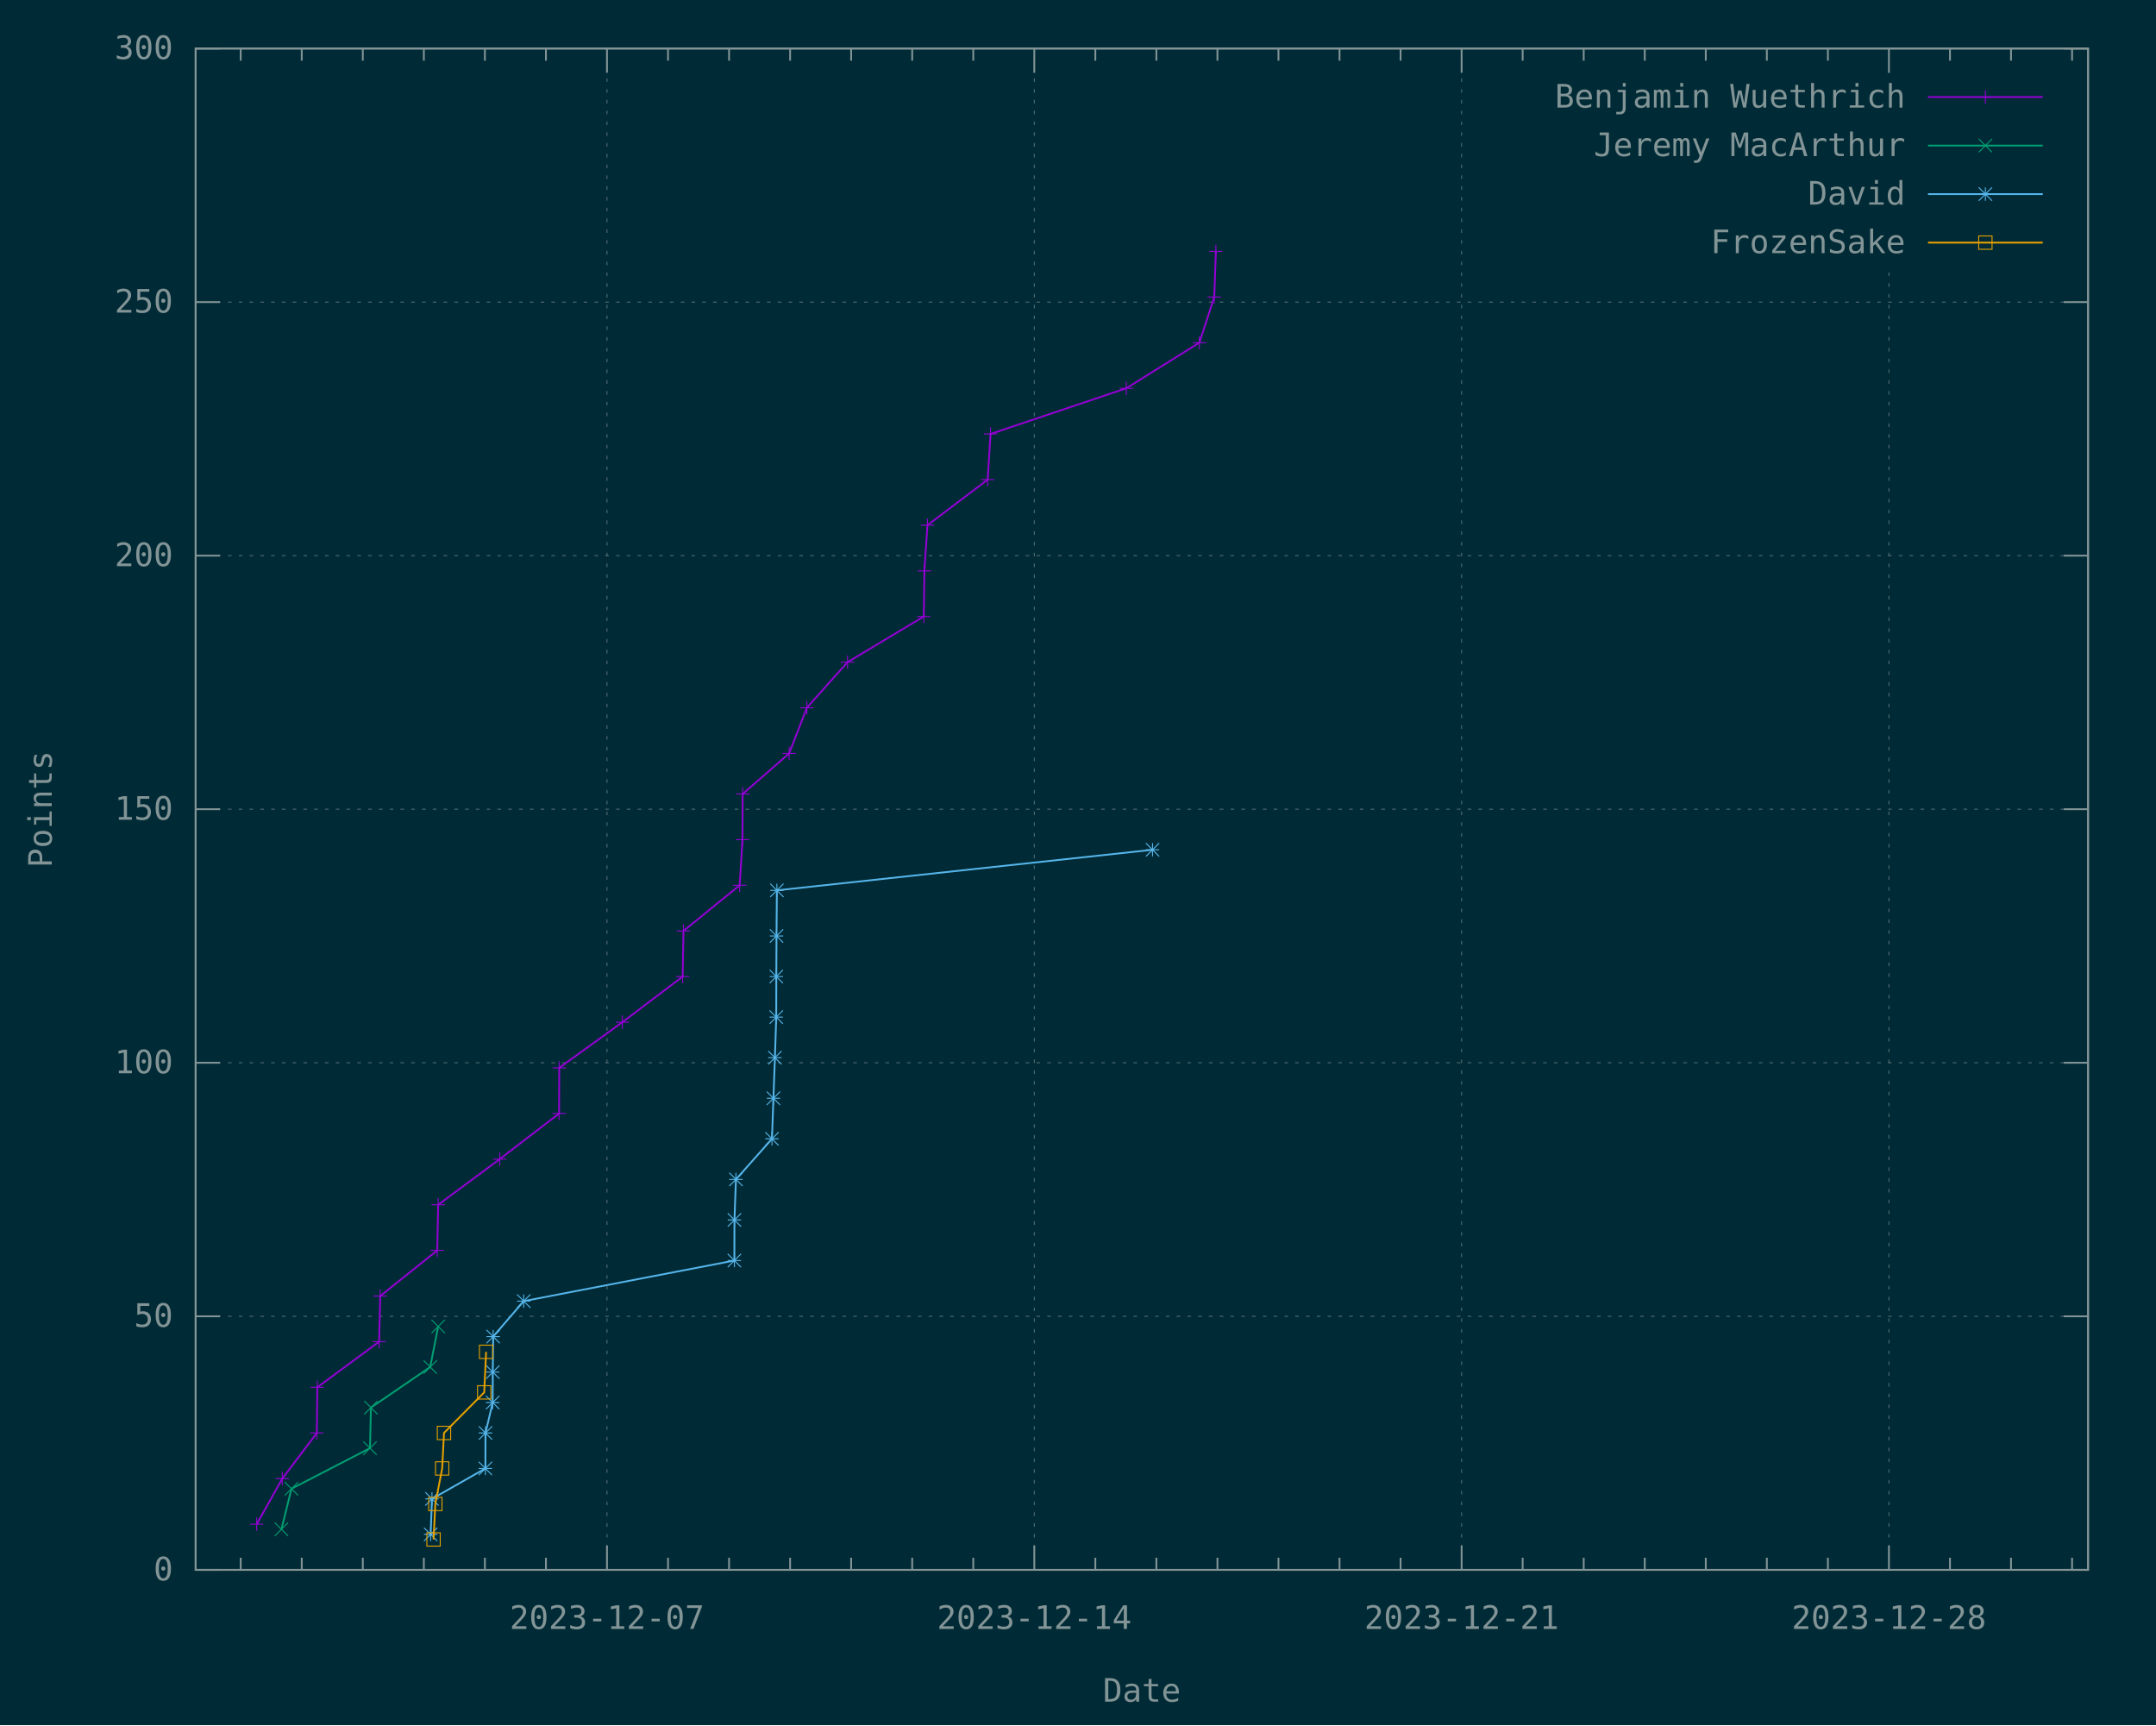
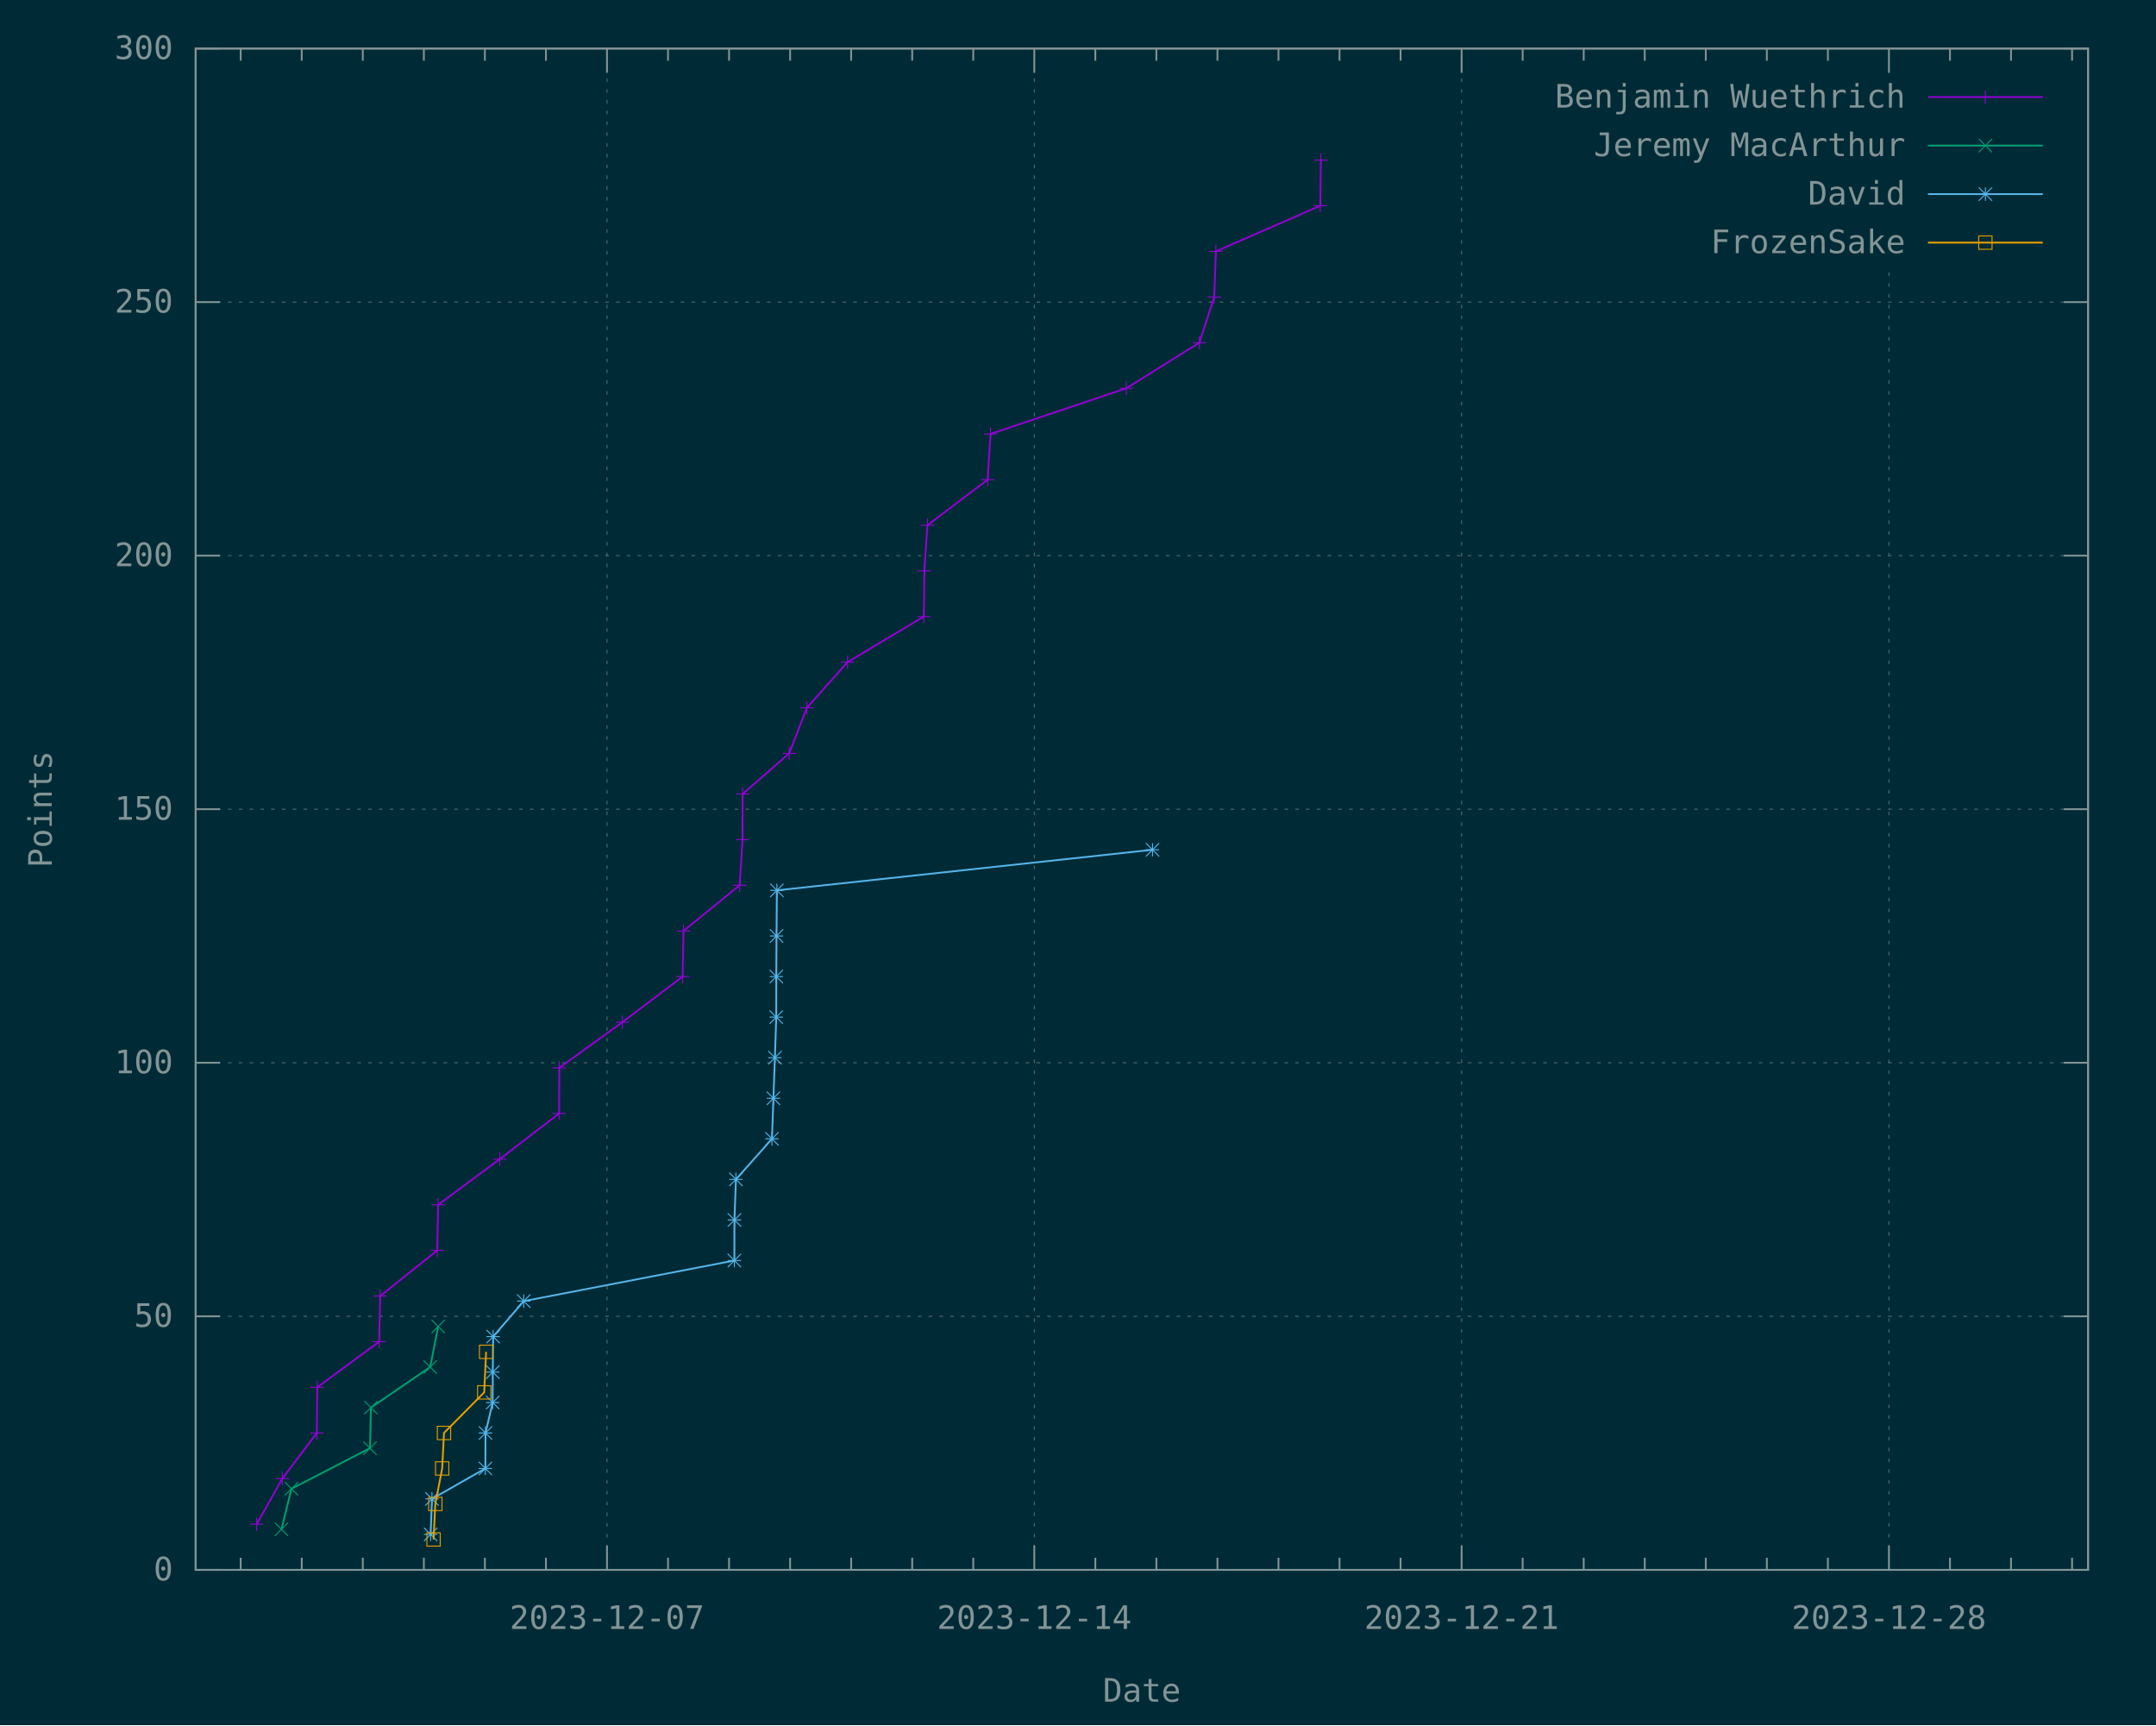
<svg xmlns="http://www.w3.org/2000/svg" xmlns:xlink="http://www.w3.org/1999/xlink" width="1200" height="960" viewBox="0 0 1200 960">
  <g id="gnuplot_canvas">
    <rect x="0" y="0" width="1200" height="960" fill="#002b36" />
    <defs>
      <circle id="gpDot" r="0.5" stroke-width="0.5" stroke="currentColor" />
      <path id="gpPt0" stroke-width="0.148" stroke="currentColor" d="M-1,0 h2 M0,-1 v2" />
      <path id="gpPt1" stroke-width="0.148" stroke="currentColor" d="M-1,-1 L1,1 M1,-1 L-1,1" />
      <path id="gpPt2" stroke-width="0.148" stroke="currentColor" d="M-1,0 L1,0 M0,-1 L0,1 M-1,-1 L1,1 M-1,1 L1,-1" />
      <rect id="gpPt3" stroke-width="0.148" stroke="currentColor" x="-1" y="-1" width="2" height="2" />
      <rect id="gpPt4" stroke-width="0.148" stroke="currentColor" fill="currentColor" x="-1" y="-1" width="2" height="2" />
      <circle id="gpPt5" stroke-width="0.148" stroke="currentColor" cx="0" cy="0" r="1" />
      <use xlink:href="#gpPt5" id="gpPt6" fill="currentColor" stroke="none" />
      <path id="gpPt7" stroke-width="0.148" stroke="currentColor" d="M0,-1.33 L-1.33,0.67 L1.33,0.67 z" />
      <use xlink:href="#gpPt7" id="gpPt8" fill="currentColor" stroke="none" />
      <use xlink:href="#gpPt7" id="gpPt9" stroke="currentColor" transform="rotate(180)" />
      <use xlink:href="#gpPt9" id="gpPt10" fill="currentColor" stroke="none" />
      <use xlink:href="#gpPt3" id="gpPt11" stroke="currentColor" transform="rotate(45)" />
      <use xlink:href="#gpPt11" id="gpPt12" fill="currentColor" stroke="none" />
      <path id="gpPt13" stroke-width="0.148" stroke="currentColor" d="M0,1.330 L1.265,0.411 L0.782,-1.067 L-0.782,-1.076 L-1.265,0.411 z" />
      <use xlink:href="#gpPt13" id="gpPt14" fill="currentColor" stroke="none" />
      <filter id="textbox" filterUnits="objectBoundingBox" x="0" y="0" height="1" width="1">
        <feFlood flood-color="#002B36" flood-opacity="1" result="bgnd" />
        <feComposite in="SourceGraphic" in2="bgnd" operator="atop" />
      </filter>
      <filter id="greybox" filterUnits="objectBoundingBox" x="0" y="0" height="1" width="1">
        <feFlood flood-color="lightgrey" flood-opacity="1" result="grey" />
        <feComposite in="SourceGraphic" in2="grey" operator="atop" />
      </filter>
    </defs>
    <g fill="none" color="#002B36" stroke="currentColor" stroke-width="1.00" stroke-linecap="butt" stroke-linejoin="miter">
</g>
    <g fill="none" color="black" stroke="currentColor" stroke-width="1.00" stroke-linecap="butt" stroke-linejoin="miter">
</g>
    <g fill="none" color="black" stroke="rgb(131, 148, 150)" stroke-width="0.50" stroke-linecap="butt" stroke-linejoin="miter">
</g>
    <g fill="none" color="gray" stroke="currentColor" stroke-width="0.50" stroke-linecap="butt" stroke-linejoin="miter">
      <path stroke="rgb( 88, 110, 117)" stroke-dasharray="2,4" class="gridline" d="M108.90,873.60 L1162.19,873.60  " />
    </g>
    <g fill="none" color="gray" stroke="rgb( 88, 110, 117)" stroke-width="1.00" stroke-linecap="butt" stroke-linejoin="miter">
</g>
    <g fill="none" color="black" stroke="currentColor" stroke-width="1.00" stroke-linecap="butt" stroke-linejoin="miter">
      <path stroke="rgb(131, 148, 150)" d="M108.90,873.60 L122.40,873.60 M1162.19,873.60 L1148.69,873.60  " />
      <g transform="translate(96.30,879.45)" stroke="none" fill="rgb(131,148,150)" font-family="Inconsolata" font-size="18.00" text-anchor="end">
        <text>
          <tspan font-family="Inconsolata"> 0</tspan>
        </text>
      </g>
    </g>
    <g fill="none" color="black" stroke="currentColor" stroke-width="1.00" stroke-linecap="butt" stroke-linejoin="miter">
</g>
    <g fill="none" color="black" stroke="rgb(131, 148, 150)" stroke-width="0.50" stroke-linecap="butt" stroke-linejoin="miter">
</g>
    <g fill="none" color="gray" stroke="currentColor" stroke-width="0.50" stroke-linecap="butt" stroke-linejoin="miter">
      <path stroke="rgb( 88, 110, 117)" stroke-dasharray="2,4" class="gridline" d="M108.90,732.50 L1162.19,732.50  " />
    </g>
    <g fill="none" color="gray" stroke="rgb( 88, 110, 117)" stroke-width="1.00" stroke-linecap="butt" stroke-linejoin="miter">
</g>
    <g fill="none" color="black" stroke="currentColor" stroke-width="1.00" stroke-linecap="butt" stroke-linejoin="miter">
      <path stroke="rgb(131, 148, 150)" d="M108.90,732.50 L122.40,732.50 M1162.19,732.50 L1148.69,732.50  " />
      <g transform="translate(96.30,738.35)" stroke="none" fill="rgb(131,148,150)" font-family="Inconsolata" font-size="18.00" text-anchor="end">
        <text>
          <tspan font-family="Inconsolata"> 50</tspan>
        </text>
      </g>
    </g>
    <g fill="none" color="black" stroke="currentColor" stroke-width="1.00" stroke-linecap="butt" stroke-linejoin="miter">
</g>
    <g fill="none" color="black" stroke="rgb(131, 148, 150)" stroke-width="0.50" stroke-linecap="butt" stroke-linejoin="miter">
</g>
    <g fill="none" color="gray" stroke="currentColor" stroke-width="0.50" stroke-linecap="butt" stroke-linejoin="miter">
      <path stroke="rgb( 88, 110, 117)" stroke-dasharray="2,4" class="gridline" d="M108.90,591.40 L1162.19,591.40  " />
    </g>
    <g fill="none" color="gray" stroke="rgb( 88, 110, 117)" stroke-width="1.00" stroke-linecap="butt" stroke-linejoin="miter">
</g>
    <g fill="none" color="black" stroke="currentColor" stroke-width="1.00" stroke-linecap="butt" stroke-linejoin="miter">
      <path stroke="rgb(131, 148, 150)" d="M108.90,591.40 L122.40,591.40 M1162.19,591.40 L1148.69,591.40  " />
      <g transform="translate(96.30,597.25)" stroke="none" fill="rgb(131,148,150)" font-family="Inconsolata" font-size="18.00" text-anchor="end">
        <text>
          <tspan font-family="Inconsolata"> 100</tspan>
        </text>
      </g>
    </g>
    <g fill="none" color="black" stroke="currentColor" stroke-width="1.00" stroke-linecap="butt" stroke-linejoin="miter">
</g>
    <g fill="none" color="black" stroke="rgb(131, 148, 150)" stroke-width="0.50" stroke-linecap="butt" stroke-linejoin="miter">
</g>
    <g fill="none" color="gray" stroke="currentColor" stroke-width="0.50" stroke-linecap="butt" stroke-linejoin="miter">
      <path stroke="rgb( 88, 110, 117)" stroke-dasharray="2,4" class="gridline" d="M108.90,450.30 L1162.19,450.30  " />
    </g>
    <g fill="none" color="gray" stroke="rgb( 88, 110, 117)" stroke-width="1.00" stroke-linecap="butt" stroke-linejoin="miter">
</g>
    <g fill="none" color="black" stroke="currentColor" stroke-width="1.00" stroke-linecap="butt" stroke-linejoin="miter">
      <path stroke="rgb(131, 148, 150)" d="M108.90,450.30 L122.40,450.30 M1162.19,450.30 L1148.69,450.30  " />
      <g transform="translate(96.30,456.15)" stroke="none" fill="rgb(131,148,150)" font-family="Inconsolata" font-size="18.00" text-anchor="end">
        <text>
          <tspan font-family="Inconsolata"> 150</tspan>
        </text>
      </g>
    </g>
    <g fill="none" color="black" stroke="currentColor" stroke-width="1.00" stroke-linecap="butt" stroke-linejoin="miter">
</g>
    <g fill="none" color="black" stroke="rgb(131, 148, 150)" stroke-width="0.50" stroke-linecap="butt" stroke-linejoin="miter">
</g>
    <g fill="none" color="gray" stroke="currentColor" stroke-width="0.50" stroke-linecap="butt" stroke-linejoin="miter">
      <path stroke="rgb( 88, 110, 117)" stroke-dasharray="2,4" class="gridline" d="M108.90,309.21 L1162.19,309.21  " />
    </g>
    <g fill="none" color="gray" stroke="rgb( 88, 110, 117)" stroke-width="1.00" stroke-linecap="butt" stroke-linejoin="miter">
</g>
    <g fill="none" color="black" stroke="currentColor" stroke-width="1.00" stroke-linecap="butt" stroke-linejoin="miter">
      <path stroke="rgb(131, 148, 150)" d="M108.90,309.21 L122.40,309.21 M1162.19,309.21 L1148.69,309.21  " />
      <g transform="translate(96.30,315.06)" stroke="none" fill="rgb(131,148,150)" font-family="Inconsolata" font-size="18.00" text-anchor="end">
        <text>
          <tspan font-family="Inconsolata"> 200</tspan>
        </text>
      </g>
    </g>
    <g fill="none" color="black" stroke="currentColor" stroke-width="1.00" stroke-linecap="butt" stroke-linejoin="miter">
</g>
    <g fill="none" color="black" stroke="rgb(131, 148, 150)" stroke-width="0.50" stroke-linecap="butt" stroke-linejoin="miter">
</g>
    <g fill="none" color="gray" stroke="currentColor" stroke-width="0.50" stroke-linecap="butt" stroke-linejoin="miter">
      <path stroke="rgb( 88, 110, 117)" stroke-dasharray="2,4" class="gridline" d="M108.90,168.11 L1162.19,168.11  " />
    </g>
    <g fill="none" color="gray" stroke="rgb( 88, 110, 117)" stroke-width="1.00" stroke-linecap="butt" stroke-linejoin="miter">
</g>
    <g fill="none" color="black" stroke="currentColor" stroke-width="1.00" stroke-linecap="butt" stroke-linejoin="miter">
      <path stroke="rgb(131, 148, 150)" d="M108.90,168.11 L122.40,168.11 M1162.19,168.11 L1148.69,168.11  " />
      <g transform="translate(96.30,173.96)" stroke="none" fill="rgb(131,148,150)" font-family="Inconsolata" font-size="18.00" text-anchor="end">
        <text>
          <tspan font-family="Inconsolata"> 250</tspan>
        </text>
      </g>
    </g>
    <g fill="none" color="black" stroke="currentColor" stroke-width="1.00" stroke-linecap="butt" stroke-linejoin="miter">
</g>
    <g fill="none" color="black" stroke="rgb(131, 148, 150)" stroke-width="0.50" stroke-linecap="butt" stroke-linejoin="miter">
</g>
    <g fill="none" color="gray" stroke="currentColor" stroke-width="0.50" stroke-linecap="butt" stroke-linejoin="miter">
      <path stroke="rgb( 88, 110, 117)" stroke-dasharray="2,4" class="gridline" d="M108.90,27.01 L1162.19,27.01  " />
    </g>
    <g fill="none" color="gray" stroke="rgb( 88, 110, 117)" stroke-width="1.00" stroke-linecap="butt" stroke-linejoin="miter">
</g>
    <g fill="none" color="black" stroke="currentColor" stroke-width="1.00" stroke-linecap="butt" stroke-linejoin="miter">
      <path stroke="rgb(131, 148, 150)" d="M108.90,27.01 L122.40,27.01 M1162.19,27.01 L1148.69,27.01  " />
      <g transform="translate(96.30,32.86)" stroke="none" fill="rgb(131,148,150)" font-family="Inconsolata" font-size="18.00" text-anchor="end">
        <text>
          <tspan font-family="Inconsolata"> 300</tspan>
        </text>
      </g>
    </g>
    <g fill="none" color="black" stroke="currentColor" stroke-width="1.00" stroke-linecap="butt" stroke-linejoin="miter">
      <path stroke="rgb(131, 148, 150)" d="M133.97,873.60 L133.97,866.85 M133.97,27.01 L133.97,33.76 M167.95,873.60 L167.95,866.85 M167.95,27.01 L167.95,33.76   M201.93,873.60 L201.93,866.85 M201.93,27.01 L201.93,33.76 M235.91,873.60 L235.91,866.85 M235.91,27.01 L235.91,33.76   M269.88,873.60 L269.88,866.85 M269.88,27.01 L269.88,33.76 M303.86,873.60 L303.86,866.85 M303.86,27.01 L303.86,33.76    " />
    </g>
    <g fill="none" color="black" stroke="rgb(131, 148, 150)" stroke-width="0.50" stroke-linecap="butt" stroke-linejoin="miter">
</g>
    <g fill="none" color="gray" stroke="currentColor" stroke-width="0.50" stroke-linecap="butt" stroke-linejoin="miter">
      <path stroke="rgb( 88, 110, 117)" stroke-dasharray="2,4" class="gridline" d="M337.84,873.60 L337.84,27.01  " />
    </g>
    <g fill="none" color="gray" stroke="rgb( 88, 110, 117)" stroke-width="1.00" stroke-linecap="butt" stroke-linejoin="miter">
</g>
    <g fill="none" color="black" stroke="currentColor" stroke-width="1.00" stroke-linecap="butt" stroke-linejoin="miter">
      <path stroke="rgb(131, 148, 150)" d="M337.84,873.60 L337.84,860.10 M337.84,27.01 L337.84,40.51  " />
      <g transform="translate(337.84,906.45)" stroke="none" fill="rgb(131,148,150)" font-family="Inconsolata" font-size="18.00" text-anchor="middle">
        <text>
          <tspan font-family="Inconsolata">2023-12-07</tspan>
        </text>
      </g>
    </g>
    <g fill="none" color="black" stroke="currentColor" stroke-width="1.00" stroke-linecap="butt" stroke-linejoin="miter">
      <path stroke="rgb(131, 148, 150)" d="M371.81,873.60 L371.81,866.85 M371.81,27.01 L371.81,33.76 M405.79,873.60 L405.79,866.85 M405.79,27.01 L405.79,33.76   M439.77,873.60 L439.77,866.85 M439.77,27.01 L439.77,33.76 M473.74,873.60 L473.74,866.85 M473.74,27.01 L473.74,33.76   M507.72,873.60 L507.72,866.85 M507.72,27.01 L507.72,33.76 M541.70,873.60 L541.70,866.85 M541.70,27.01 L541.70,33.76    " />
    </g>
    <g fill="none" color="black" stroke="rgb(131, 148, 150)" stroke-width="0.50" stroke-linecap="butt" stroke-linejoin="miter">
</g>
    <g fill="none" color="gray" stroke="currentColor" stroke-width="0.50" stroke-linecap="butt" stroke-linejoin="miter">
      <path stroke="rgb( 88, 110, 117)" stroke-dasharray="2,4" class="gridline" d="M575.68,873.60 L575.68,27.01  " />
    </g>
    <g fill="none" color="gray" stroke="rgb( 88, 110, 117)" stroke-width="1.00" stroke-linecap="butt" stroke-linejoin="miter">
</g>
    <g fill="none" color="black" stroke="currentColor" stroke-width="1.00" stroke-linecap="butt" stroke-linejoin="miter">
      <path stroke="rgb(131, 148, 150)" d="M575.68,873.60 L575.68,860.10 M575.68,27.01 L575.68,40.51  " />
      <g transform="translate(575.68,906.45)" stroke="none" fill="rgb(131,148,150)" font-family="Inconsolata" font-size="18.00" text-anchor="middle">
        <text>
          <tspan font-family="Inconsolata">2023-12-14</tspan>
        </text>
      </g>
    </g>
    <g fill="none" color="black" stroke="currentColor" stroke-width="1.00" stroke-linecap="butt" stroke-linejoin="miter">
      <path stroke="rgb(131, 148, 150)" d="M609.65,873.60 L609.65,866.85 M609.65,27.01 L609.65,33.76 M643.63,873.60 L643.63,866.85 M643.63,27.01 L643.63,33.76   M677.61,873.60 L677.61,866.85 M677.61,27.01 L677.61,33.76 M711.58,873.60 L711.58,866.85 M711.58,27.01 L711.58,33.76   M745.56,873.60 L745.56,866.85 M745.56,27.01 L745.56,33.76 M779.54,873.60 L779.54,866.85 M779.54,27.01 L779.54,33.76    " />
    </g>
    <g fill="none" color="black" stroke="rgb(131, 148, 150)" stroke-width="0.50" stroke-linecap="butt" stroke-linejoin="miter">
</g>
    <g fill="none" color="gray" stroke="currentColor" stroke-width="0.50" stroke-linecap="butt" stroke-linejoin="miter">
      <path stroke="rgb( 88, 110, 117)" stroke-dasharray="2,4" class="gridline" d="M813.52,873.60 L813.52,27.01  " />
    </g>
    <g fill="none" color="gray" stroke="rgb( 88, 110, 117)" stroke-width="1.00" stroke-linecap="butt" stroke-linejoin="miter">
</g>
    <g fill="none" color="black" stroke="currentColor" stroke-width="1.00" stroke-linecap="butt" stroke-linejoin="miter">
      <path stroke="rgb(131, 148, 150)" d="M813.52,873.60 L813.52,860.10 M813.52,27.01 L813.52,40.51  " />
      <g transform="translate(813.52,906.45)" stroke="none" fill="rgb(131,148,150)" font-family="Inconsolata" font-size="18.00" text-anchor="middle">
        <text>
          <tspan font-family="Inconsolata">2023-12-21</tspan>
        </text>
      </g>
    </g>
    <g fill="none" color="black" stroke="currentColor" stroke-width="1.00" stroke-linecap="butt" stroke-linejoin="miter">
      <path stroke="rgb(131, 148, 150)" d="M847.49,873.60 L847.49,866.85 M847.49,27.01 L847.49,33.76 M881.47,873.60 L881.47,866.85 M881.47,27.01 L881.47,33.76   M915.45,873.60 L915.45,866.85 M915.45,27.01 L915.45,33.76 M949.42,873.60 L949.42,866.85 M949.42,27.01 L949.42,33.76   M983.40,873.60 L983.40,866.85 M983.40,27.01 L983.40,33.76 M1017.38,873.60 L1017.38,866.85 M1017.38,27.01 L1017.38,33.76    " />
    </g>
    <g fill="none" color="black" stroke="rgb(131, 148, 150)" stroke-width="0.50" stroke-linecap="butt" stroke-linejoin="miter">
</g>
    <g fill="none" color="gray" stroke="currentColor" stroke-width="0.50" stroke-linecap="butt" stroke-linejoin="miter">
      <path stroke="rgb( 88, 110, 117)" stroke-dasharray="2,4" class="gridline" d="M1051.36,873.60 L1051.36,148.51 M1051.36,40.51 L1051.36,27.01  " />
    </g>
    <g fill="none" color="gray" stroke="rgb( 88, 110, 117)" stroke-width="1.00" stroke-linecap="butt" stroke-linejoin="miter">
</g>
    <g fill="none" color="black" stroke="currentColor" stroke-width="1.00" stroke-linecap="butt" stroke-linejoin="miter">
      <path stroke="rgb(131, 148, 150)" d="M1051.36,873.60 L1051.36,860.10 M1051.36,27.01 L1051.36,40.51  " />
      <g transform="translate(1051.36,906.45)" stroke="none" fill="rgb(131,148,150)" font-family="Inconsolata" font-size="18.00" text-anchor="middle">
        <text>
          <tspan font-family="Inconsolata">2023-12-28</tspan>
        </text>
      </g>
    </g>
    <g fill="none" color="black" stroke="currentColor" stroke-width="1.00" stroke-linecap="butt" stroke-linejoin="miter">
      <path stroke="rgb(131, 148, 150)" d="M1085.33,873.60 L1085.33,866.85 M1085.33,27.01 L1085.33,33.76 M1119.31,873.60 L1119.31,866.85 M1119.31,27.01 L1119.31,33.76   M1153.29,873.60 L1153.29,866.85 M1153.29,27.01 L1153.29,33.76  " />
    </g>
    <g fill="none" color="black" stroke="currentColor" stroke-width="1.00" stroke-linecap="butt" stroke-linejoin="miter">
      <path stroke="rgb(131, 148, 150)" d="M108.90,27.01 L108.90,873.60 L1162.19,873.60 L1162.19,27.01 L108.90,27.01 Z  " />
    </g>
    <g fill="none" color="black" stroke="currentColor" stroke-width="1.00" stroke-linecap="butt" stroke-linejoin="miter">
      <g transform="translate(28.80,450.31) rotate(270)" stroke="none" fill="rgb(131,148,150)" font-family="Inconsolata" font-size="18.00" text-anchor="middle">
        <text>
          <tspan font-family="Inconsolata">Points</tspan>
        </text>
      </g>
    </g>
    <g fill="none" color="black" stroke="currentColor" stroke-width="1.00" stroke-linecap="butt" stroke-linejoin="miter">
      <g transform="translate(635.54,946.95)" stroke="none" fill="rgb(131,148,150)" font-family="Inconsolata" font-size="18.00" text-anchor="middle">
        <text>
          <tspan font-family="Inconsolata">Date</tspan>
        </text>
      </g>
    </g>
    <g fill="none" color="black" stroke="currentColor" stroke-width="1.00" stroke-linecap="butt" stroke-linejoin="miter">
</g>
    <g id="gnuplot_plot_1">
      <g fill="none" color="black" stroke="currentColor" stroke-width="1.00" stroke-linecap="butt" stroke-linejoin="miter">
        <g transform="translate(1060.49,59.86)" stroke="none" fill="rgb(131,148,150)" font-family="Inconsolata" font-size="18.00" text-anchor="end">
          <text>
            <tspan font-family="Inconsolata">Benjamin Wuethrich</tspan>
          </text>
        </g>
      </g>
      <g fill="none" color="black" stroke="currentColor" stroke-width="1.00" stroke-linecap="butt" stroke-linejoin="miter">
-         <path stroke="rgb(148,   0, 211)" d="M1073.09,54.01 L1136.99,54.01 M142.88,848.20 L157.13,822.80 L176.35,797.41 L176.61,772.01 L211.02,746.61 L211.61,721.21   L243.35,695.82 L243.89,670.42 L278.15,645.02 L311.20,619.62 L311.27,594.23 L346.39,568.83 L379.96,543.43 L380.41,518.03   L411.69,492.63 L413.25,467.24 L413.36,441.84 L439.23,419.26 L449.08,393.87 L471.73,368.47 L514.18,343.07 L514.50,317.67   L516.21,292.27 L549.74,266.88 L551.31,241.48 L626.87,216.08 L667.56,190.68 L675.84,165.29 L676.74,139.89  " />
+         <path stroke="rgb(148,   0, 211)" d="M1073.09,54.01 L1136.99,54.01 M142.88,848.20 L157.13,822.80 L176.35,797.41 L176.61,772.01 L211.02,746.61 L211.61,721.21   L243.35,695.82 L243.89,670.42 L278.15,645.02 L311.20,619.62 L311.27,594.23 L346.39,568.83 L379.96,543.43 L380.41,518.03   L411.69,492.63 L413.25,467.24 L413.36,441.84 L439.23,419.26 L449.08,393.87 L471.73,368.47 L514.18,343.07 L514.50,317.67   L516.21,292.27 L549.74,266.88 L551.31,241.48 L626.87,216.08 L667.56,190.68 L675.84,165.29 L676.74,139.89 L734.82,114.49   L735.20,89.09  " />
        <use xlink:href="#gpPt0" transform="translate(142.88,848.20) scale(3.71)" color="rgb(148,   0, 211)" />
        <use xlink:href="#gpPt0" transform="translate(157.13,822.80) scale(3.71)" color="rgb(148,   0, 211)" />
        <use xlink:href="#gpPt0" transform="translate(176.35,797.41) scale(3.71)" color="rgb(148,   0, 211)" />
        <use xlink:href="#gpPt0" transform="translate(176.61,772.01) scale(3.71)" color="rgb(148,   0, 211)" />
        <use xlink:href="#gpPt0" transform="translate(211.02,746.61) scale(3.71)" color="rgb(148,   0, 211)" />
        <use xlink:href="#gpPt0" transform="translate(211.61,721.21) scale(3.71)" color="rgb(148,   0, 211)" />
        <use xlink:href="#gpPt0" transform="translate(243.35,695.82) scale(3.71)" color="rgb(148,   0, 211)" />
        <use xlink:href="#gpPt0" transform="translate(243.89,670.42) scale(3.71)" color="rgb(148,   0, 211)" />
        <use xlink:href="#gpPt0" transform="translate(278.15,645.02) scale(3.71)" color="rgb(148,   0, 211)" />
        <use xlink:href="#gpPt0" transform="translate(311.20,619.62) scale(3.71)" color="rgb(148,   0, 211)" />
        <use xlink:href="#gpPt0" transform="translate(311.27,594.23) scale(3.71)" color="rgb(148,   0, 211)" />
        <use xlink:href="#gpPt0" transform="translate(346.39,568.83) scale(3.71)" color="rgb(148,   0, 211)" />
        <use xlink:href="#gpPt0" transform="translate(379.96,543.43) scale(3.71)" color="rgb(148,   0, 211)" />
        <use xlink:href="#gpPt0" transform="translate(380.41,518.03) scale(3.71)" color="rgb(148,   0, 211)" />
        <use xlink:href="#gpPt0" transform="translate(411.69,492.63) scale(3.71)" color="rgb(148,   0, 211)" />
        <use xlink:href="#gpPt0" transform="translate(413.25,467.24) scale(3.71)" color="rgb(148,   0, 211)" />
        <use xlink:href="#gpPt0" transform="translate(413.36,441.84) scale(3.71)" color="rgb(148,   0, 211)" />
        <use xlink:href="#gpPt0" transform="translate(439.23,419.26) scale(3.71)" color="rgb(148,   0, 211)" />
        <use xlink:href="#gpPt0" transform="translate(449.08,393.87) scale(3.71)" color="rgb(148,   0, 211)" />
        <use xlink:href="#gpPt0" transform="translate(471.73,368.47) scale(3.71)" color="rgb(148,   0, 211)" />
        <use xlink:href="#gpPt0" transform="translate(514.18,343.07) scale(3.71)" color="rgb(148,   0, 211)" />
        <use xlink:href="#gpPt0" transform="translate(514.50,317.67) scale(3.71)" color="rgb(148,   0, 211)" />
        <use xlink:href="#gpPt0" transform="translate(516.21,292.27) scale(3.71)" color="rgb(148,   0, 211)" />
        <use xlink:href="#gpPt0" transform="translate(549.74,266.88) scale(3.71)" color="rgb(148,   0, 211)" />
        <use xlink:href="#gpPt0" transform="translate(551.31,241.48) scale(3.71)" color="rgb(148,   0, 211)" />
        <use xlink:href="#gpPt0" transform="translate(626.87,216.08) scale(3.71)" color="rgb(148,   0, 211)" />
        <use xlink:href="#gpPt0" transform="translate(667.56,190.68) scale(3.71)" color="rgb(148,   0, 211)" />
        <use xlink:href="#gpPt0" transform="translate(675.84,165.29) scale(3.71)" color="rgb(148,   0, 211)" />
        <use xlink:href="#gpPt0" transform="translate(676.74,139.89) scale(3.71)" color="rgb(148,   0, 211)" />
+         <use xlink:href="#gpPt0" transform="translate(734.82,114.49) scale(3.71)" color="rgb(148,   0, 211)" />
+         <use xlink:href="#gpPt0" transform="translate(735.20,89.09) scale(3.71)" color="rgb(148,   0, 211)" />
        <use xlink:href="#gpPt0" transform="translate(1105.04,54.01) scale(3.71)" color="rgb(148,   0, 211)" />
      </g>
    </g>
    <g id="gnuplot_plot_2">
      <g fill="none" color="black" stroke="currentColor" stroke-width="1.00" stroke-linecap="butt" stroke-linejoin="miter">
        <g transform="translate(1060.49,86.86)" stroke="none" fill="rgb(131,148,150)" font-family="Inconsolata" font-size="18.00" text-anchor="end">
          <text>
            <tspan font-family="Inconsolata">Jeremy MacArthur</tspan>
          </text>
        </g>
      </g>
      <g fill="none" color="black" stroke="currentColor" stroke-width="1.00" stroke-linecap="butt" stroke-linejoin="miter">
        <path stroke="rgb(  0, 158, 115)" d="M1073.09,81.01 L1136.99,81.01 M156.64,851.02 L162.23,828.45 L205.93,805.87 L206.45,783.30 L239.44,760.72 L243.90,738.15    " />
        <use xlink:href="#gpPt1" transform="translate(156.64,851.02) scale(3.71)" color="rgb(  0, 158, 115)" />
        <use xlink:href="#gpPt1" transform="translate(162.23,828.45) scale(3.71)" color="rgb(  0, 158, 115)" />
        <use xlink:href="#gpPt1" transform="translate(205.93,805.87) scale(3.71)" color="rgb(  0, 158, 115)" />
        <use xlink:href="#gpPt1" transform="translate(206.45,783.30) scale(3.71)" color="rgb(  0, 158, 115)" />
        <use xlink:href="#gpPt1" transform="translate(239.44,760.72) scale(3.71)" color="rgb(  0, 158, 115)" />
        <use xlink:href="#gpPt1" transform="translate(243.90,738.15) scale(3.71)" color="rgb(  0, 158, 115)" />
        <use xlink:href="#gpPt1" transform="translate(1105.04,81.01) scale(3.71)" color="rgb(  0, 158, 115)" />
      </g>
    </g>
    <g id="gnuplot_plot_3">
      <g fill="none" color="black" stroke="currentColor" stroke-width="1.00" stroke-linecap="butt" stroke-linejoin="miter">
        <g transform="translate(1060.49,113.86)" stroke="none" fill="rgb(131,148,150)" font-family="Inconsolata" font-size="18.00" text-anchor="end">
          <text>
            <tspan font-family="Inconsolata">David</tspan>
          </text>
        </g>
      </g>
      <g fill="none" color="black" stroke="currentColor" stroke-width="1.00" stroke-linecap="butt" stroke-linejoin="miter">
        <path stroke="rgb( 86, 180, 233)" d="M1073.09,108.01 L1136.99,108.01 M239.69,853.85 L240.42,834.09 L270.16,817.16 L270.22,797.41 L274.23,780.48 L274.28,763.54   L274.48,743.79 L291.51,724.04 L408.74,701.46 L408.78,678.88 L409.62,656.31 L429.67,633.73 L430.48,611.16 L431.30,588.58   L432.05,566.01 L432.08,543.43 L432.20,520.85 L432.40,495.46 L641.49,472.88  " />
        <use xlink:href="#gpPt2" transform="translate(239.69,853.85) scale(3.71)" color="rgb( 86, 180, 233)" />
        <use xlink:href="#gpPt2" transform="translate(240.42,834.09) scale(3.71)" color="rgb( 86, 180, 233)" />
        <use xlink:href="#gpPt2" transform="translate(270.16,817.16) scale(3.71)" color="rgb( 86, 180, 233)" />
        <use xlink:href="#gpPt2" transform="translate(270.22,797.41) scale(3.71)" color="rgb( 86, 180, 233)" />
        <use xlink:href="#gpPt2" transform="translate(274.23,780.48) scale(3.71)" color="rgb( 86, 180, 233)" />
        <use xlink:href="#gpPt2" transform="translate(274.28,763.54) scale(3.71)" color="rgb( 86, 180, 233)" />
        <use xlink:href="#gpPt2" transform="translate(274.48,743.79) scale(3.71)" color="rgb( 86, 180, 233)" />
        <use xlink:href="#gpPt2" transform="translate(291.51,724.04) scale(3.71)" color="rgb( 86, 180, 233)" />
        <use xlink:href="#gpPt2" transform="translate(408.74,701.46) scale(3.71)" color="rgb( 86, 180, 233)" />
        <use xlink:href="#gpPt2" transform="translate(408.78,678.88) scale(3.71)" color="rgb( 86, 180, 233)" />
        <use xlink:href="#gpPt2" transform="translate(409.62,656.31) scale(3.71)" color="rgb( 86, 180, 233)" />
        <use xlink:href="#gpPt2" transform="translate(429.67,633.73) scale(3.71)" color="rgb( 86, 180, 233)" />
        <use xlink:href="#gpPt2" transform="translate(430.48,611.16) scale(3.71)" color="rgb( 86, 180, 233)" />
        <use xlink:href="#gpPt2" transform="translate(431.30,588.58) scale(3.71)" color="rgb( 86, 180, 233)" />
        <use xlink:href="#gpPt2" transform="translate(432.05,566.01) scale(3.71)" color="rgb( 86, 180, 233)" />
        <use xlink:href="#gpPt2" transform="translate(432.08,543.43) scale(3.71)" color="rgb( 86, 180, 233)" />
        <use xlink:href="#gpPt2" transform="translate(432.20,520.85) scale(3.71)" color="rgb( 86, 180, 233)" />
        <use xlink:href="#gpPt2" transform="translate(432.40,495.46) scale(3.71)" color="rgb( 86, 180, 233)" />
        <use xlink:href="#gpPt2" transform="translate(641.49,472.88) scale(3.71)" color="rgb( 86, 180, 233)" />
        <use xlink:href="#gpPt2" transform="translate(1105.04,108.01) scale(3.71)" color="rgb( 86, 180, 233)" />
      </g>
    </g>
    <g id="gnuplot_plot_4">
      <g fill="none" color="black" stroke="currentColor" stroke-width="1.00" stroke-linecap="butt" stroke-linejoin="miter">
        <g transform="translate(1060.49,140.86)" stroke="none" fill="rgb(131,148,150)" font-family="Inconsolata" font-size="18.00" text-anchor="end">
          <text>
            <tspan font-family="Inconsolata">FrozenSake</tspan>
          </text>
        </g>
      </g>
      <g fill="none" color="black" stroke="currentColor" stroke-width="1.00" stroke-linecap="butt" stroke-linejoin="miter">
        <path stroke="rgb(230, 159,   0)" d="M1073.09,135.01 L1136.99,135.01 M241.31,856.67 L242.29,836.91 L246.11,817.16 L247.12,797.41 L269.50,774.83 L270.57,752.26    " />
        <use xlink:href="#gpPt3" transform="translate(241.31,856.67) scale(3.71)" color="rgb(230, 159,   0)" />
        <use xlink:href="#gpPt3" transform="translate(242.29,836.91) scale(3.71)" color="rgb(230, 159,   0)" />
        <use xlink:href="#gpPt3" transform="translate(246.11,817.16) scale(3.71)" color="rgb(230, 159,   0)" />
        <use xlink:href="#gpPt3" transform="translate(247.12,797.41) scale(3.71)" color="rgb(230, 159,   0)" />
        <use xlink:href="#gpPt3" transform="translate(269.50,774.83) scale(3.71)" color="rgb(230, 159,   0)" />
        <use xlink:href="#gpPt3" transform="translate(270.57,752.26) scale(3.71)" color="rgb(230, 159,   0)" />
        <use xlink:href="#gpPt3" transform="translate(1105.04,135.01) scale(3.71)" color="rgb(230, 159,   0)" />
      </g>
    </g>
    <g fill="none" color="#002B36" stroke="rgb(230, 159,   0)" stroke-width="2.00" stroke-linecap="butt" stroke-linejoin="miter">
</g>
    <g fill="none" color="black" stroke="currentColor" stroke-width="2.00" stroke-linecap="butt" stroke-linejoin="miter">
</g>
    <g fill="none" color="black" stroke="black" stroke-width="1.00" stroke-linecap="butt" stroke-linejoin="miter">
</g>
    <g fill="none" color="black" stroke="currentColor" stroke-width="1.00" stroke-linecap="butt" stroke-linejoin="miter">
      <path stroke="rgb(131, 148, 150)" d="M108.90,27.01 L108.90,873.60 L1162.19,873.60 L1162.19,27.01 L108.90,27.01 Z  " />
    </g>
    <g fill="none" color="black" stroke="currentColor" stroke-width="1.00" stroke-linecap="butt" stroke-linejoin="miter">
</g>
  </g>
</svg>
